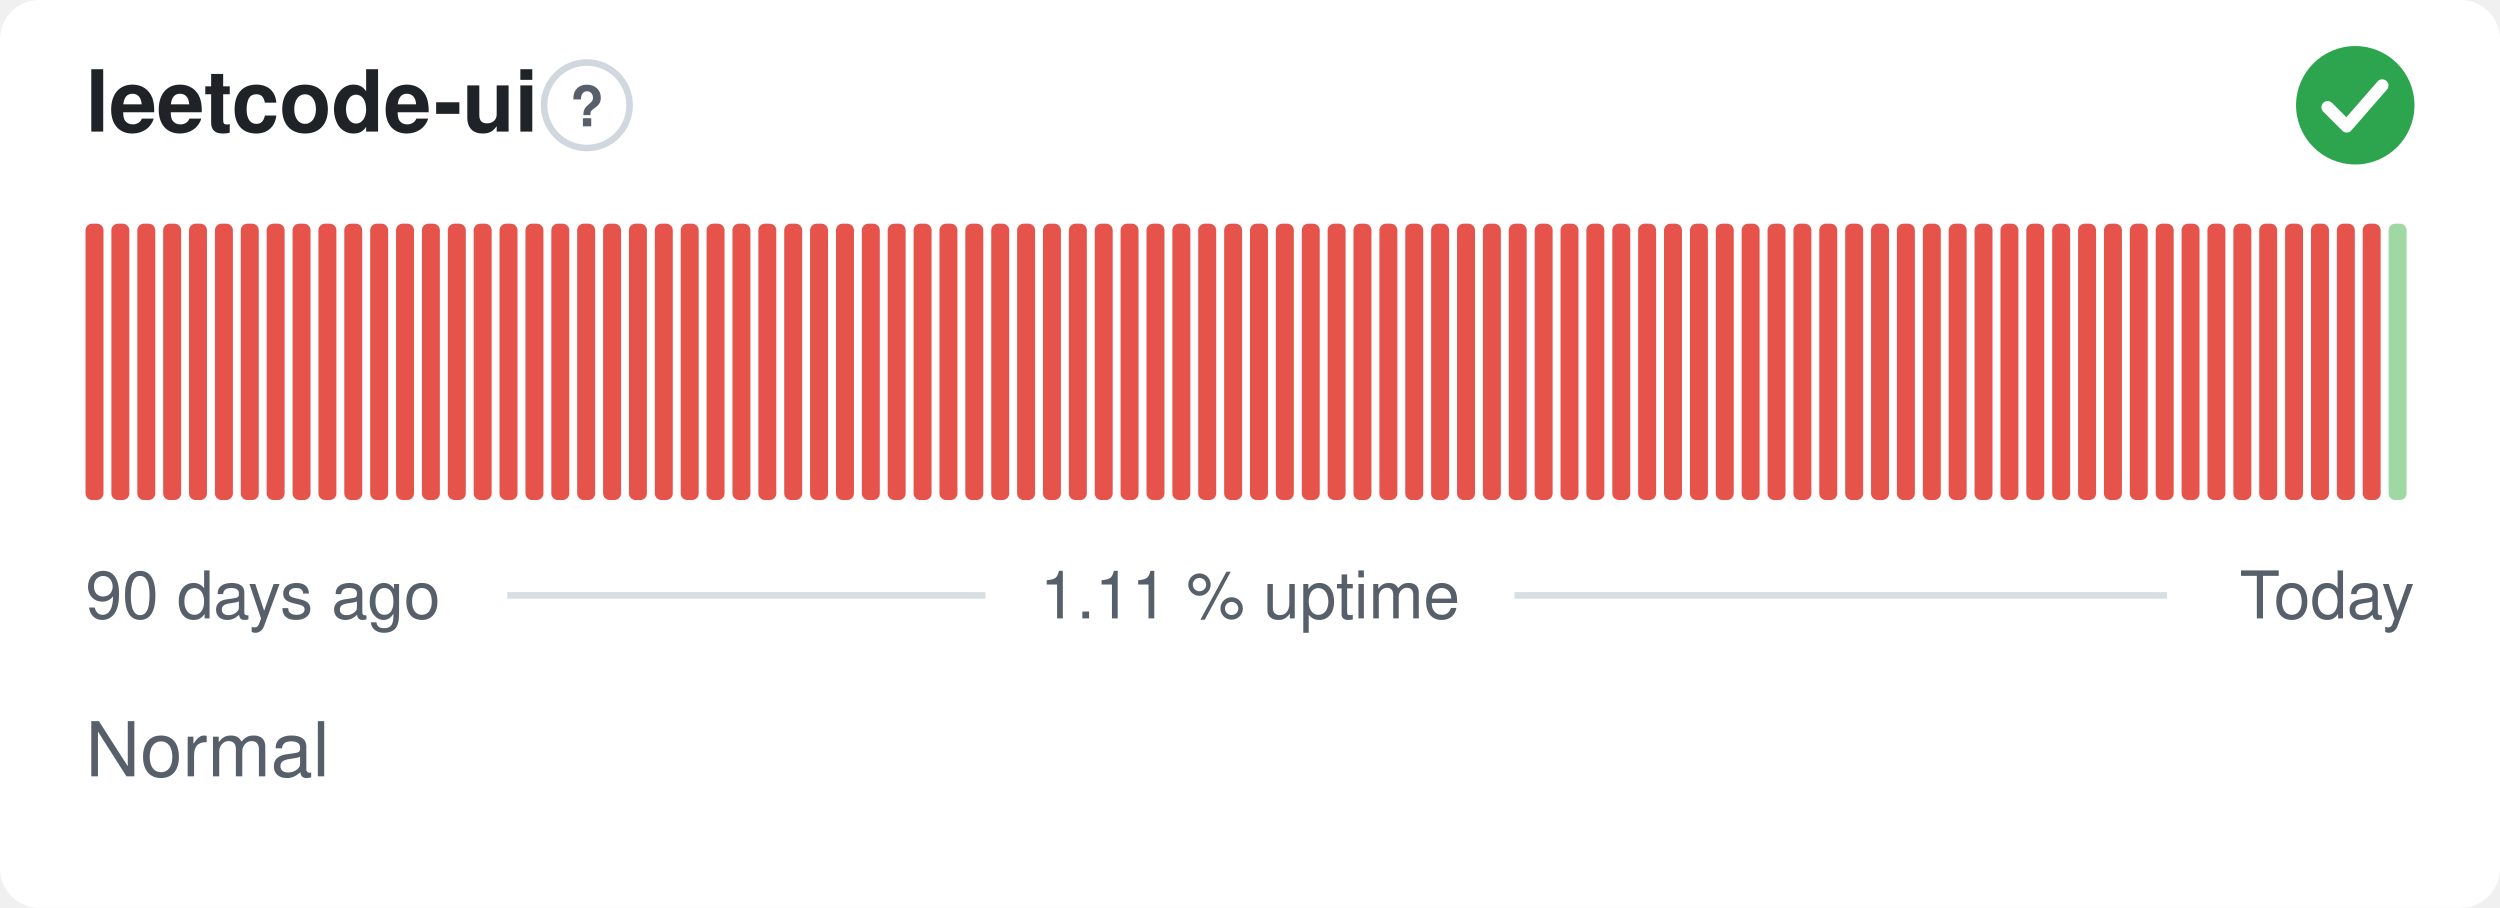
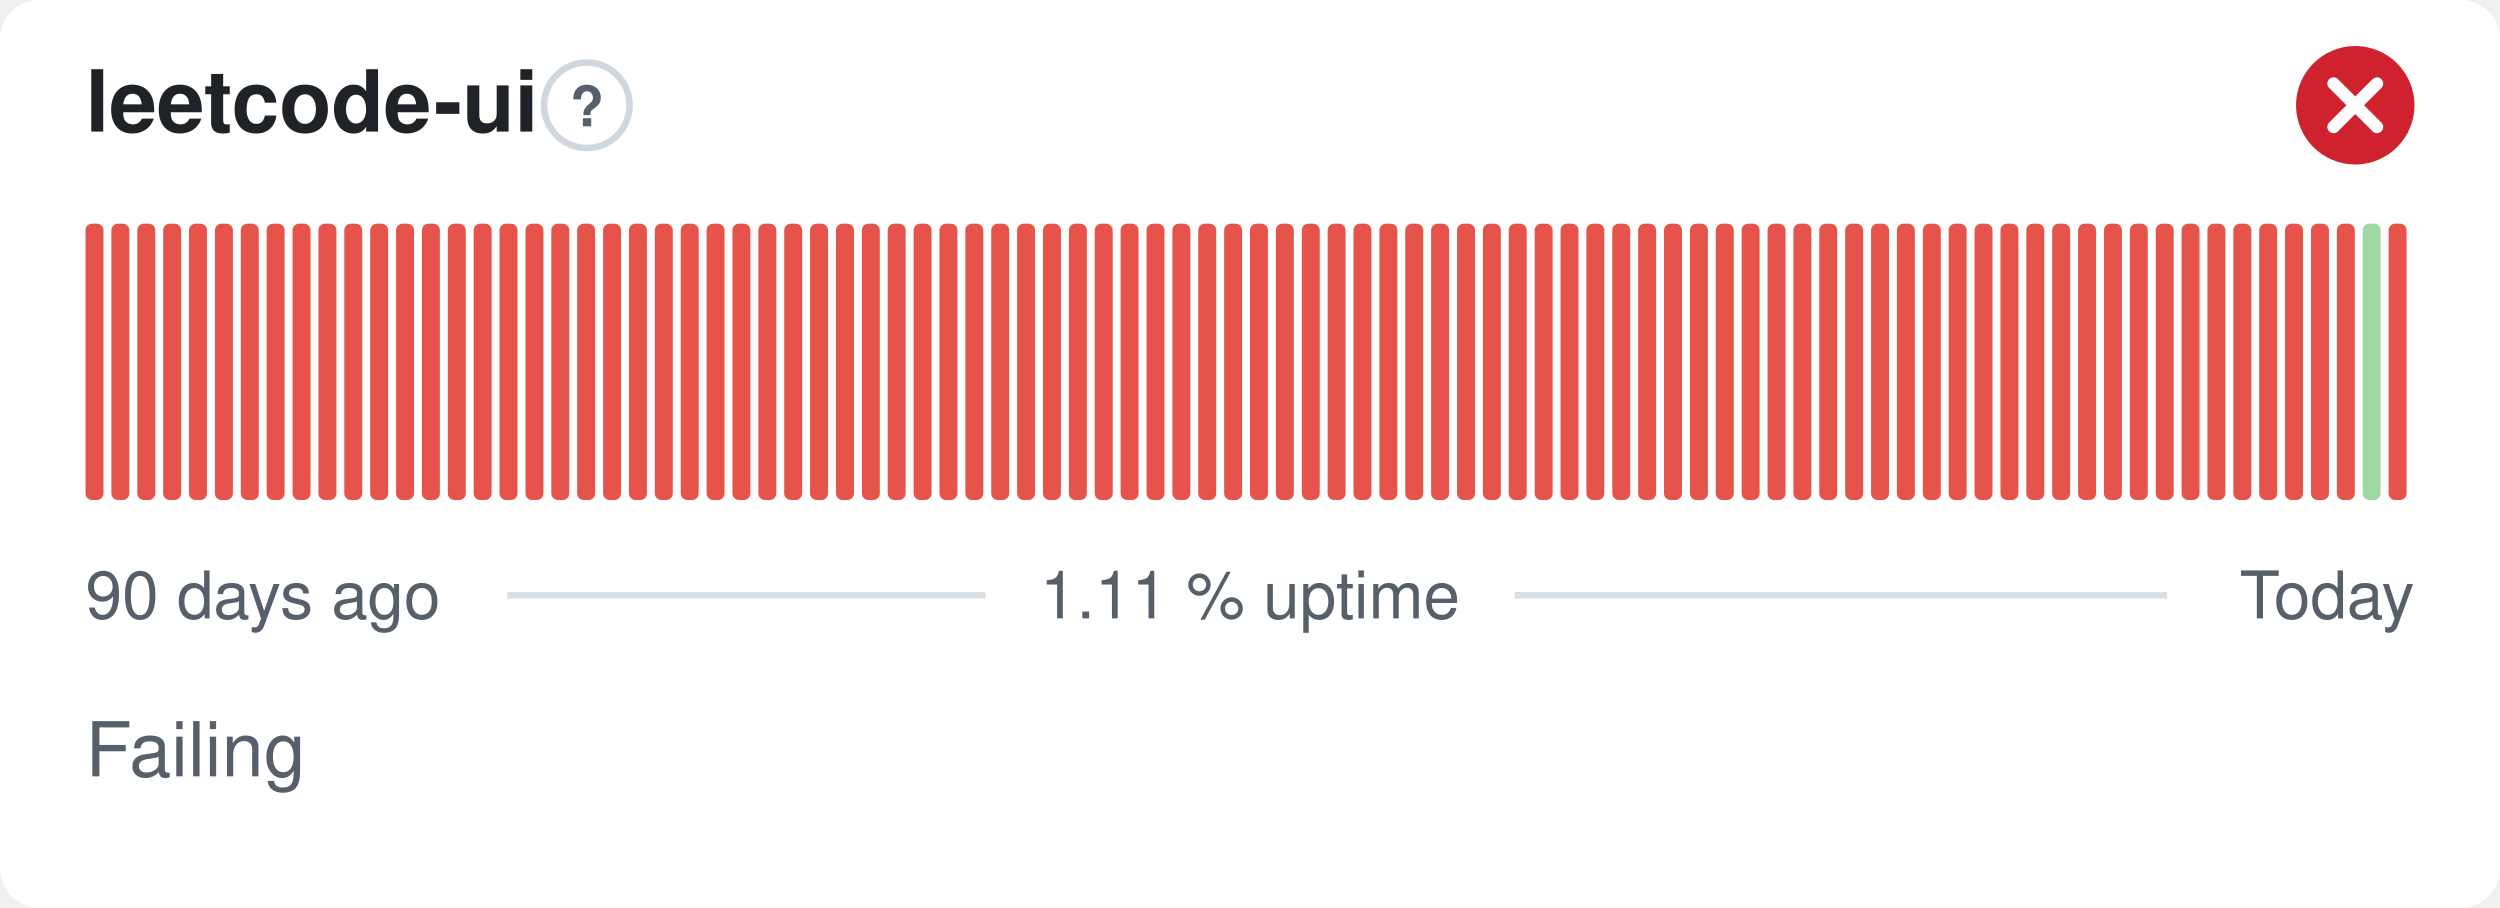
- <svg xmlns="http://www.w3.org/2000/svg" width="380" height="138" viewBox="0 0 380 138" role="img" aria-label="leetcode-ui: Normal, 1.11 % uptime over the last 90 days" font-family="-apple-system,BlinkMacSystemFont,'Segoe UI',Helvetica,Arial,sans-serif">
+ <svg xmlns="http://www.w3.org/2000/svg" width="380" height="138" viewBox="0 0 380 138" role="img" aria-label="leetcode-ui: Failing, 1.11 % uptime over the last 90 days" font-family="-apple-system,BlinkMacSystemFont,'Segoe UI',Helvetica,Arial,sans-serif">
  <style>
    @media (prefers-color-scheme: dark) {
      .bg { fill: #0d1117 }
      .title { fill: #e6edf3 }
      .muted { fill: #8b949e }
      .hint { stroke: #30363d }
      .rule { stroke: #30363d }
      .nodata { fill: #21262d }
    }
  </style>
  <rect class="bg" width="380" height="138" rx="6" fill="#ffffff" />
  <text class="title" x="13" y="20" font-size="13" font-weight="600" fill="#1f2328">leetcode-ui</text>
  <circle class="hint" cx="89.2" cy="16" r="6.5" fill="none" stroke="#d0d7de" stroke-width="1" />
  <text class="muted" x="89.2" y="19.2" text-anchor="middle" font-size="8.5" font-weight="700" fill="#57606a">?</text>
-   <circle cx="358" cy="16" r="9" fill="#2da44e" />
-   <path d="M353.80 16.30l2.90 2.90 5.40 -6.20" fill="none" stroke="#fff" stroke-width="1.89" stroke-linecap="round" stroke-linejoin="round" />
+   <circle cx="358" cy="16" r="9" fill="#cf222e" />
+   <path d="M354.70 12.70l6.60 6.60M361.30 12.70l-6.60 6.60" fill="none" stroke="#fff" stroke-width="1.89" stroke-linecap="round" stroke-linejoin="round" />
  <rect x="13.00" y="34.00" width="2.73" height="42.00" rx="1" fill="#e5534b" />
  <rect x="16.93" y="34.00" width="2.73" height="42.00" rx="1" fill="#e5534b" />
  <rect x="20.87" y="34.00" width="2.73" height="42.00" rx="1" fill="#e5534b" />
  <rect x="24.80" y="34.00" width="2.73" height="42.00" rx="1" fill="#e5534b" />
  <rect x="28.73" y="34.00" width="2.73" height="42.00" rx="1" fill="#e5534b" />
  <rect x="32.67" y="34.00" width="2.73" height="42.00" rx="1" fill="#e5534b" />
  <rect x="36.60" y="34.00" width="2.73" height="42.00" rx="1" fill="#e5534b" />
  <rect x="40.53" y="34.00" width="2.73" height="42.00" rx="1" fill="#e5534b" />
  <rect x="44.47" y="34.00" width="2.73" height="42.00" rx="1" fill="#e5534b" />
  <rect x="48.40" y="34.00" width="2.73" height="42.00" rx="1" fill="#e5534b" />
  <rect x="52.33" y="34.00" width="2.73" height="42.00" rx="1" fill="#e5534b" />
  <rect x="56.27" y="34.00" width="2.73" height="42.00" rx="1" fill="#e5534b" />
  <rect x="60.20" y="34.00" width="2.73" height="42.00" rx="1" fill="#e5534b" />
  <rect x="64.13" y="34.00" width="2.73" height="42.00" rx="1" fill="#e5534b" />
  <rect x="68.07" y="34.00" width="2.73" height="42.00" rx="1" fill="#e5534b" />
  <rect x="72.00" y="34.00" width="2.73" height="42.00" rx="1" fill="#e5534b" />
  <rect x="75.93" y="34.00" width="2.73" height="42.00" rx="1" fill="#e5534b" />
  <rect x="79.87" y="34.00" width="2.73" height="42.00" rx="1" fill="#e5534b" />
  <rect x="83.80" y="34.00" width="2.73" height="42.00" rx="1" fill="#e5534b" />
  <rect x="87.73" y="34.00" width="2.73" height="42.00" rx="1" fill="#e5534b" />
  <rect x="91.67" y="34.00" width="2.73" height="42.00" rx="1" fill="#e5534b" />
  <rect x="95.60" y="34.00" width="2.73" height="42.00" rx="1" fill="#e5534b" />
  <rect x="99.53" y="34.00" width="2.73" height="42.00" rx="1" fill="#e5534b" />
  <rect x="103.47" y="34.00" width="2.73" height="42.00" rx="1" fill="#e5534b" />
  <rect x="107.40" y="34.00" width="2.73" height="42.00" rx="1" fill="#e5534b" />
  <rect x="111.33" y="34.00" width="2.73" height="42.00" rx="1" fill="#e5534b" />
  <rect x="115.27" y="34.00" width="2.73" height="42.00" rx="1" fill="#e5534b" />
  <rect x="119.20" y="34.00" width="2.73" height="42.00" rx="1" fill="#e5534b" />
  <rect x="123.13" y="34.00" width="2.73" height="42.00" rx="1" fill="#e5534b" />
  <rect x="127.07" y="34.00" width="2.73" height="42.00" rx="1" fill="#e5534b" />
  <rect x="131.00" y="34.00" width="2.73" height="42.00" rx="1" fill="#e5534b" />
  <rect x="134.93" y="34.00" width="2.73" height="42.00" rx="1" fill="#e5534b" />
  <rect x="138.87" y="34.00" width="2.73" height="42.00" rx="1" fill="#e5534b" />
  <rect x="142.80" y="34.00" width="2.73" height="42.00" rx="1" fill="#e5534b" />
  <rect x="146.73" y="34.00" width="2.73" height="42.00" rx="1" fill="#e5534b" />
  <rect x="150.67" y="34.00" width="2.73" height="42.00" rx="1" fill="#e5534b" />
  <rect x="154.60" y="34.00" width="2.73" height="42.00" rx="1" fill="#e5534b" />
  <rect x="158.53" y="34.00" width="2.73" height="42.00" rx="1" fill="#e5534b" />
  <rect x="162.47" y="34.00" width="2.73" height="42.00" rx="1" fill="#e5534b" />
  <rect x="166.40" y="34.00" width="2.73" height="42.00" rx="1" fill="#e5534b" />
  <rect x="170.33" y="34.00" width="2.73" height="42.00" rx="1" fill="#e5534b" />
  <rect x="174.27" y="34.00" width="2.73" height="42.00" rx="1" fill="#e5534b" />
  <rect x="178.20" y="34.00" width="2.73" height="42.00" rx="1" fill="#e5534b" />
  <rect x="182.13" y="34.00" width="2.73" height="42.00" rx="1" fill="#e5534b" />
  <rect x="186.07" y="34.00" width="2.73" height="42.00" rx="1" fill="#e5534b" />
  <rect x="190.00" y="34.00" width="2.73" height="42.00" rx="1" fill="#e5534b" />
  <rect x="193.93" y="34.00" width="2.73" height="42.00" rx="1" fill="#e5534b" />
  <rect x="197.87" y="34.00" width="2.73" height="42.00" rx="1" fill="#e5534b" />
  <rect x="201.80" y="34.00" width="2.73" height="42.00" rx="1" fill="#e5534b" />
  <rect x="205.73" y="34.00" width="2.73" height="42.00" rx="1" fill="#e5534b" />
  <rect x="209.67" y="34.00" width="2.73" height="42.00" rx="1" fill="#e5534b" />
  <rect x="213.60" y="34.00" width="2.73" height="42.00" rx="1" fill="#e5534b" />
  <rect x="217.53" y="34.00" width="2.73" height="42.00" rx="1" fill="#e5534b" />
  <rect x="221.47" y="34.00" width="2.73" height="42.00" rx="1" fill="#e5534b" />
  <rect x="225.40" y="34.00" width="2.73" height="42.00" rx="1" fill="#e5534b" />
  <rect x="229.33" y="34.00" width="2.73" height="42.00" rx="1" fill="#e5534b" />
  <rect x="233.27" y="34.00" width="2.73" height="42.00" rx="1" fill="#e5534b" />
  <rect x="237.20" y="34.00" width="2.73" height="42.00" rx="1" fill="#e5534b" />
  <rect x="241.13" y="34.00" width="2.73" height="42.00" rx="1" fill="#e5534b" />
  <rect x="245.07" y="34.00" width="2.73" height="42.00" rx="1" fill="#e5534b" />
  <rect x="249.00" y="34.00" width="2.73" height="42.00" rx="1" fill="#e5534b" />
  <rect x="252.93" y="34.00" width="2.73" height="42.00" rx="1" fill="#e5534b" />
  <rect x="256.87" y="34.00" width="2.73" height="42.00" rx="1" fill="#e5534b" />
  <rect x="260.80" y="34.00" width="2.73" height="42.00" rx="1" fill="#e5534b" />
  <rect x="264.73" y="34.00" width="2.73" height="42.00" rx="1" fill="#e5534b" />
  <rect x="268.67" y="34.00" width="2.73" height="42.00" rx="1" fill="#e5534b" />
  <rect x="272.60" y="34.00" width="2.73" height="42.00" rx="1" fill="#e5534b" />
  <rect x="276.53" y="34.00" width="2.73" height="42.00" rx="1" fill="#e5534b" />
  <rect x="280.47" y="34.00" width="2.73" height="42.00" rx="1" fill="#e5534b" />
  <rect x="284.40" y="34.00" width="2.73" height="42.00" rx="1" fill="#e5534b" />
  <rect x="288.33" y="34.00" width="2.73" height="42.00" rx="1" fill="#e5534b" />
  <rect x="292.27" y="34.00" width="2.73" height="42.00" rx="1" fill="#e5534b" />
  <rect x="296.20" y="34.00" width="2.73" height="42.00" rx="1" fill="#e5534b" />
  <rect x="300.13" y="34.00" width="2.73" height="42.00" rx="1" fill="#e5534b" />
  <rect x="304.07" y="34.00" width="2.73" height="42.00" rx="1" fill="#e5534b" />
  <rect x="308.00" y="34.00" width="2.73" height="42.00" rx="1" fill="#e5534b" />
  <rect x="311.93" y="34.00" width="2.73" height="42.00" rx="1" fill="#e5534b" />
  <rect x="315.87" y="34.00" width="2.73" height="42.00" rx="1" fill="#e5534b" />
  <rect x="319.80" y="34.00" width="2.73" height="42.00" rx="1" fill="#e5534b" />
  <rect x="323.73" y="34.00" width="2.73" height="42.00" rx="1" fill="#e5534b" />
  <rect x="327.67" y="34.00" width="2.73" height="42.00" rx="1" fill="#e5534b" />
  <rect x="331.60" y="34.00" width="2.73" height="42.00" rx="1" fill="#e5534b" />
  <rect x="335.53" y="34.00" width="2.73" height="42.00" rx="1" fill="#e5534b" />
  <rect x="339.47" y="34.00" width="2.73" height="42.00" rx="1" fill="#e5534b" />
  <rect x="343.40" y="34.00" width="2.73" height="42.00" rx="1" fill="#e5534b" />
  <rect x="347.33" y="34.00" width="2.73" height="42.00" rx="1" fill="#e5534b" />
  <rect x="351.27" y="34.00" width="2.73" height="42.00" rx="1" fill="#e5534b" />
  <rect x="355.20" y="34.00" width="2.73" height="42.00" rx="1" fill="#e5534b" />
-   <rect x="359.13" y="34.00" width="2.73" height="42.00" rx="1" fill="#e5534b" />
-   <rect x="363.07" y="34.00" width="2.73" height="42.00" rx="1" fill="#9fd8a3" />
+   <rect x="359.13" y="34.00" width="2.73" height="42.00" rx="1" fill="#9fd8a3" />
+   <rect x="363.07" y="34.00" width="2.73" height="42.00" rx="1" fill="#e5534b" />
  <text class="muted" x="13" y="94" font-size="10" fill="#57606a">90 days ago</text>
  <text class="muted" x="190" y="94" text-anchor="middle" font-size="10" fill="#57606a">1.11 % uptime</text>
  <text class="muted" x="367" y="94" text-anchor="end" font-size="10" fill="#57606a">Today</text>
  <line class="rule" x1="77.1" y1="90.5" x2="149.8" y2="90.5" stroke="#d8dee4" stroke-width="1" />
  <line class="rule" x1="230.2" y1="90.5" x2="329.4" y2="90.5" stroke="#d8dee4" stroke-width="1" />
-   <text class="muted" x="13" y="118" font-size="11.5" fill="#57606a">Normal</text>
+   <text class="muted" x="13" y="118" font-size="11.5" fill="#57606a">Failing</text>
</svg>
